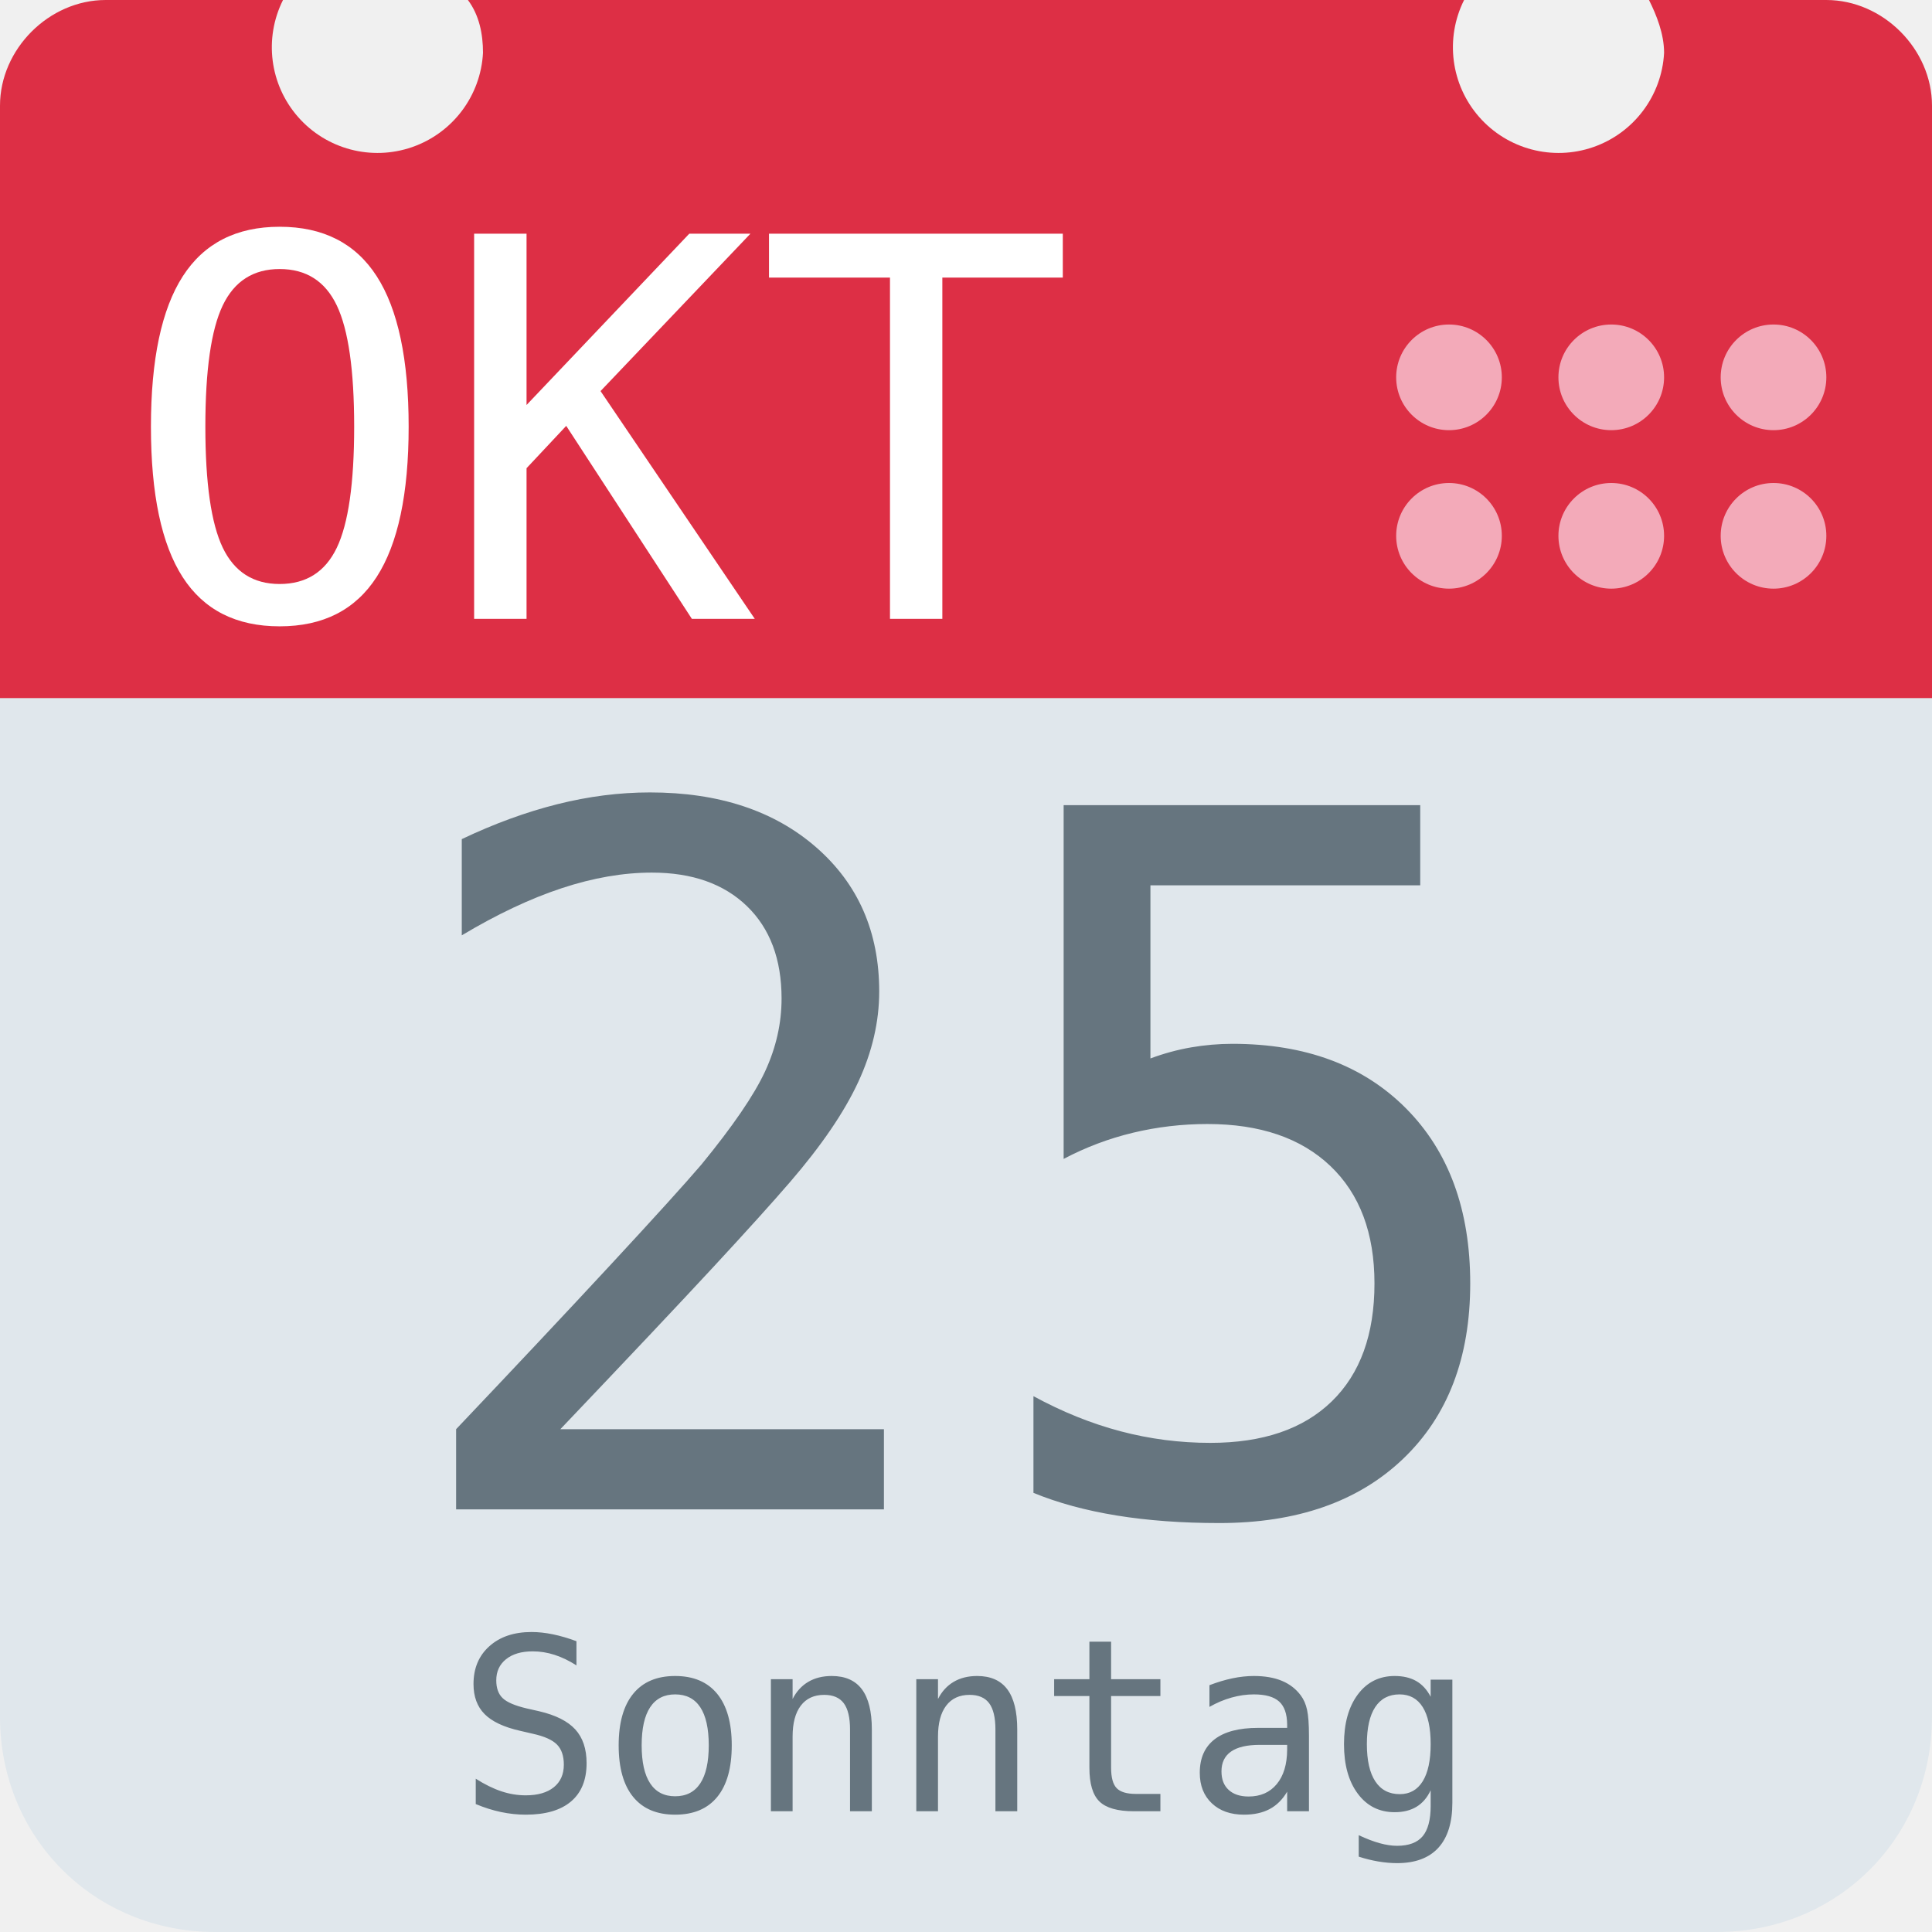
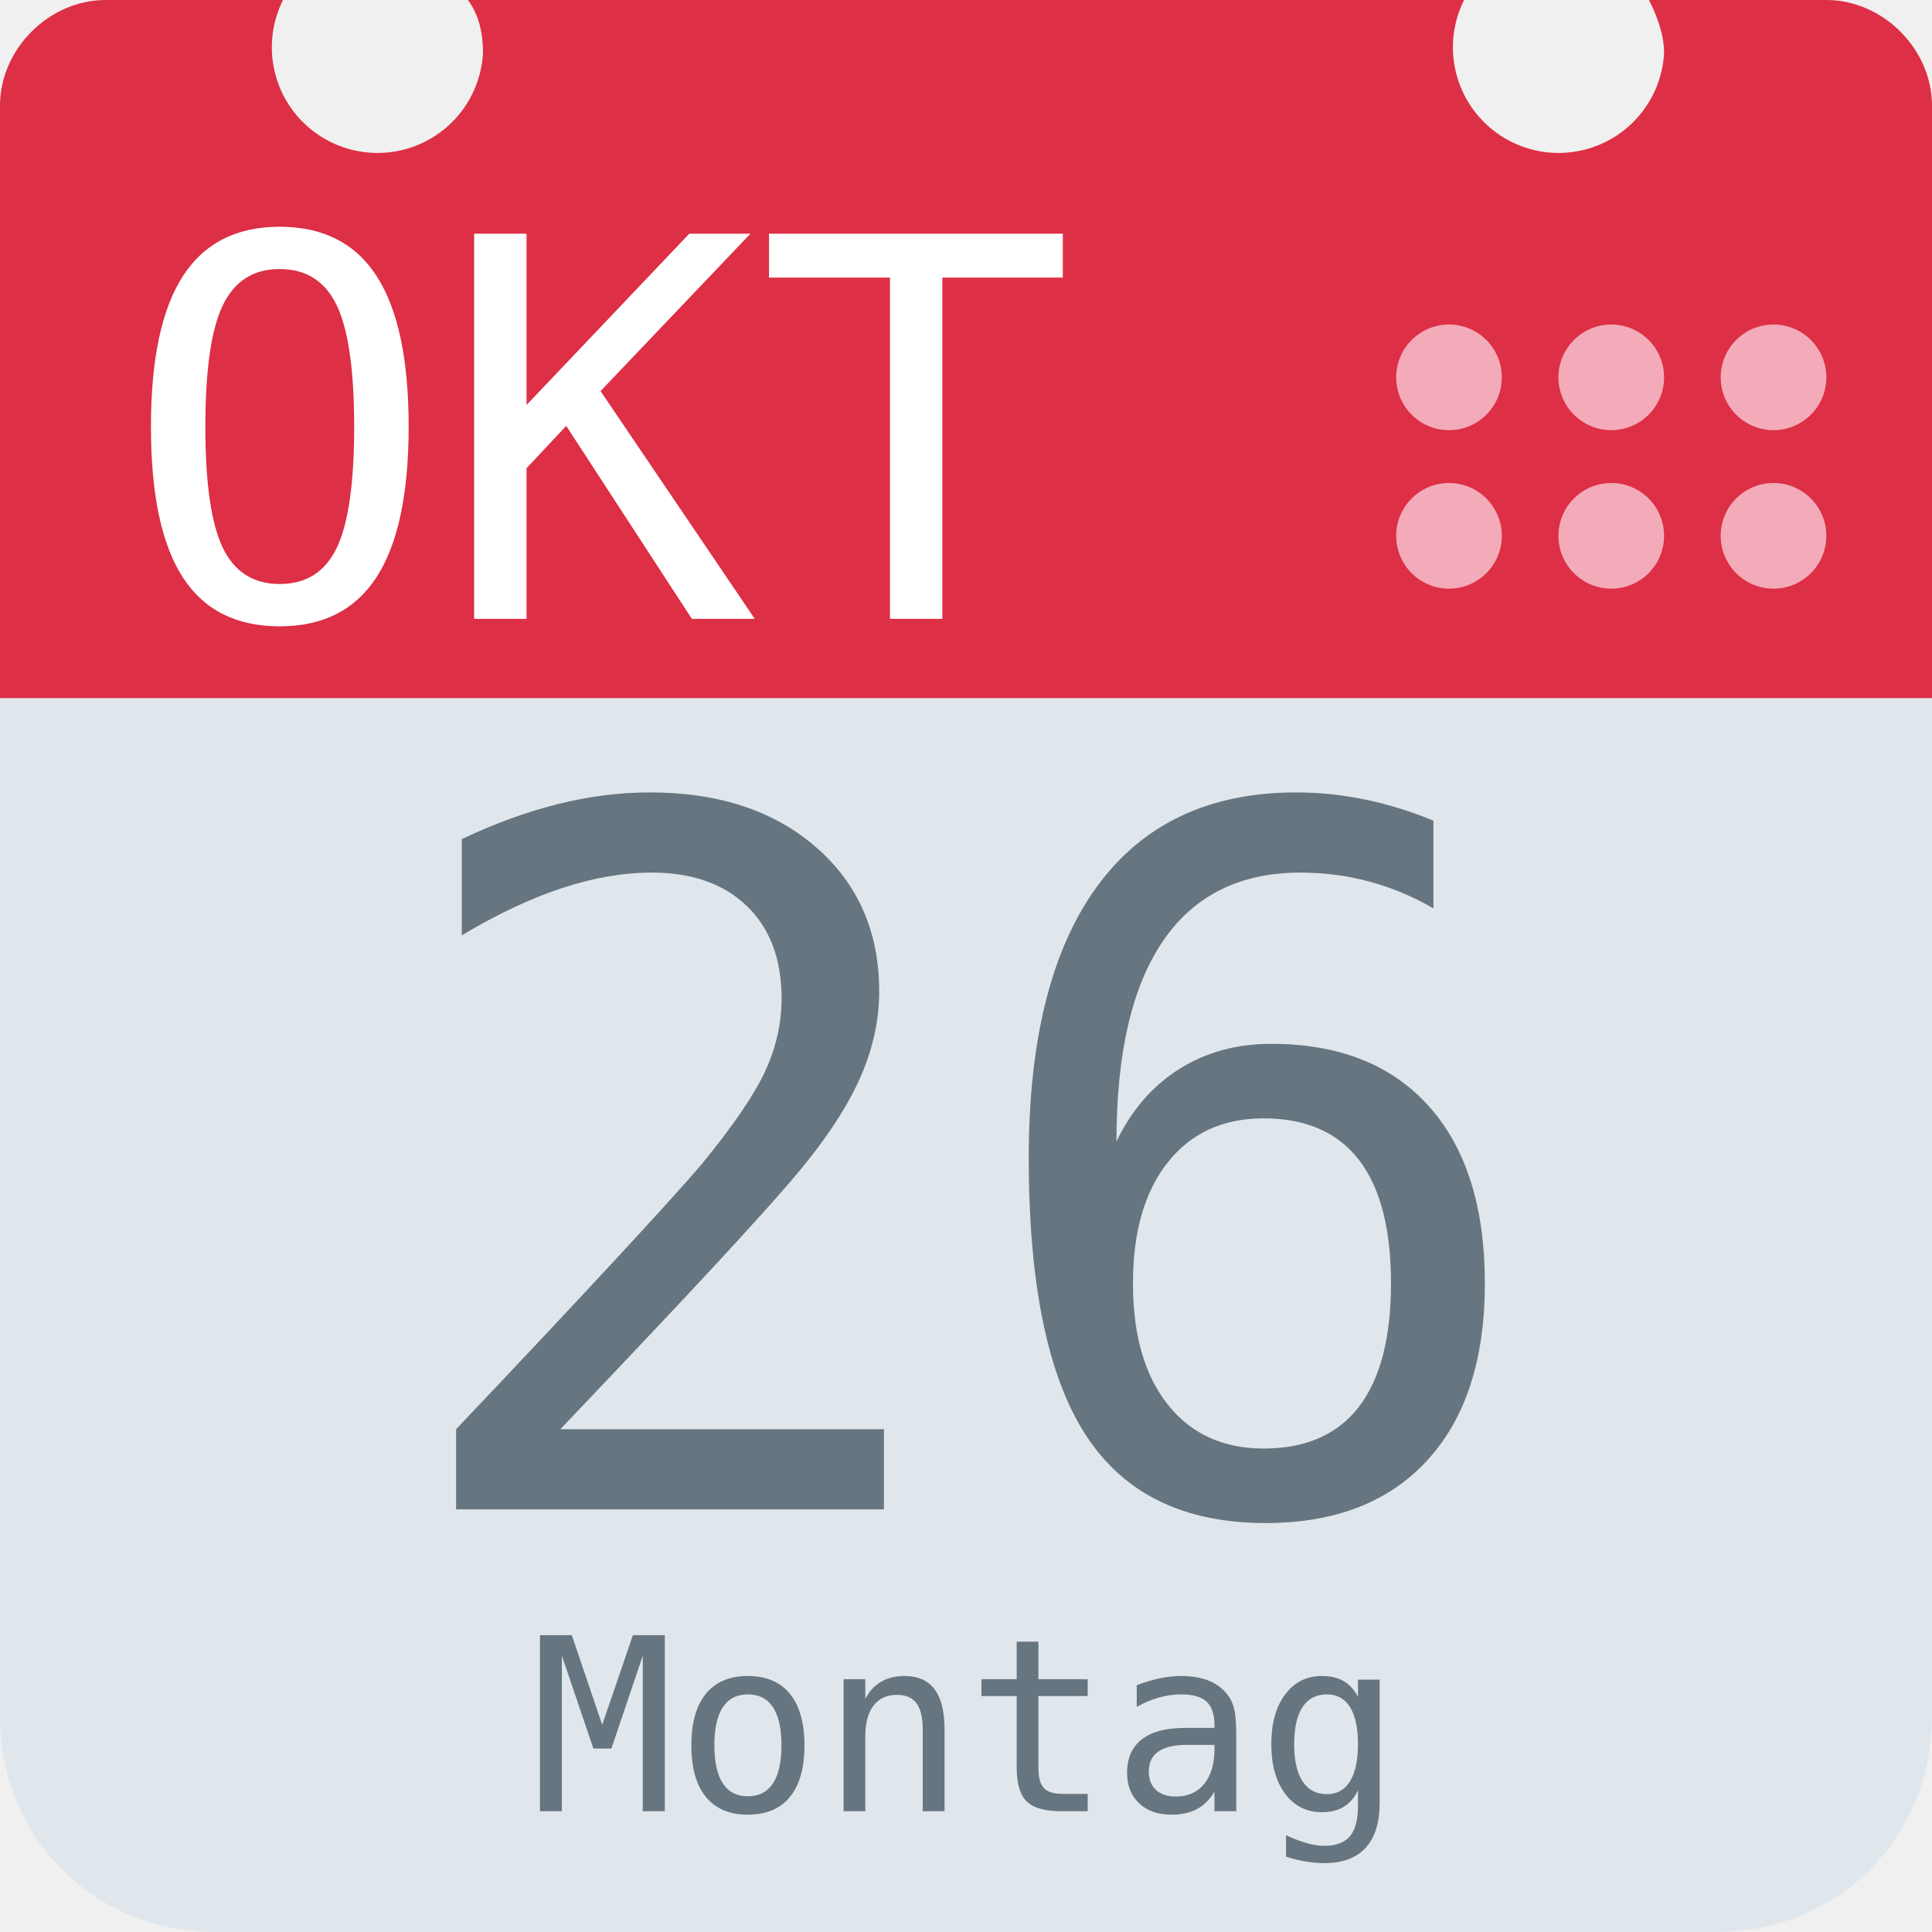
<svg xmlns="http://www.w3.org/2000/svg" aria-label="Calendar" role="img" viewBox="0 0 512 512">
  <path d="M512 455c0 32-25 57-57 57H57c-32 0-57-25-57-57V128c0-31 25-57 57-57h398c32 0 57 26 57 57z" fill="#e0e7ec" />
  <path d="M484 0h-47c2 4 4 9 4 14a28 28 0 1 1-53-14H124c3 4 4 9 4 14A28 28 0 1 1 75 0H28C13 0 0 13 0 28v157h512V28c0-15-13-28-28-28z" fill="#dd2f45" />
  <g fill="#f3aab9">
    <circle cx="470" cy="142" r="14" />
    <circle cx="470" cy="100" r="14" />
    <circle cx="427" cy="142" r="14" />
    <circle cx="427" cy="100" r="14" />
    <circle cx="384" cy="142" r="14" />
    <circle cx="384" cy="100" r="14" />
  </g>
  <text id="month" x="32" y="164" fill="#fff" font-family="monospace" font-size="140px" style="text-anchor: left">OKT</text>
-   <text id="day" x="256" y="400" fill="#66757f" font-family="monospace" font-size="256px" style="text-anchor: middle">25</text>
-   <text id="weekday" x="256" y="480" fill="#66757f" font-family="monospace" font-size="64px" style="text-anchor: middle">Sonntag</text>
+   <text id="day" x="256" y="400" fill="#66757f" font-family="monospace" font-size="256px" style="text-anchor: middle">26</text>
+   <text id="weekday" x="256" y="480" fill="#66757f" font-family="monospace" font-size="64px" style="text-anchor: middle">Montag</text>
</svg>
